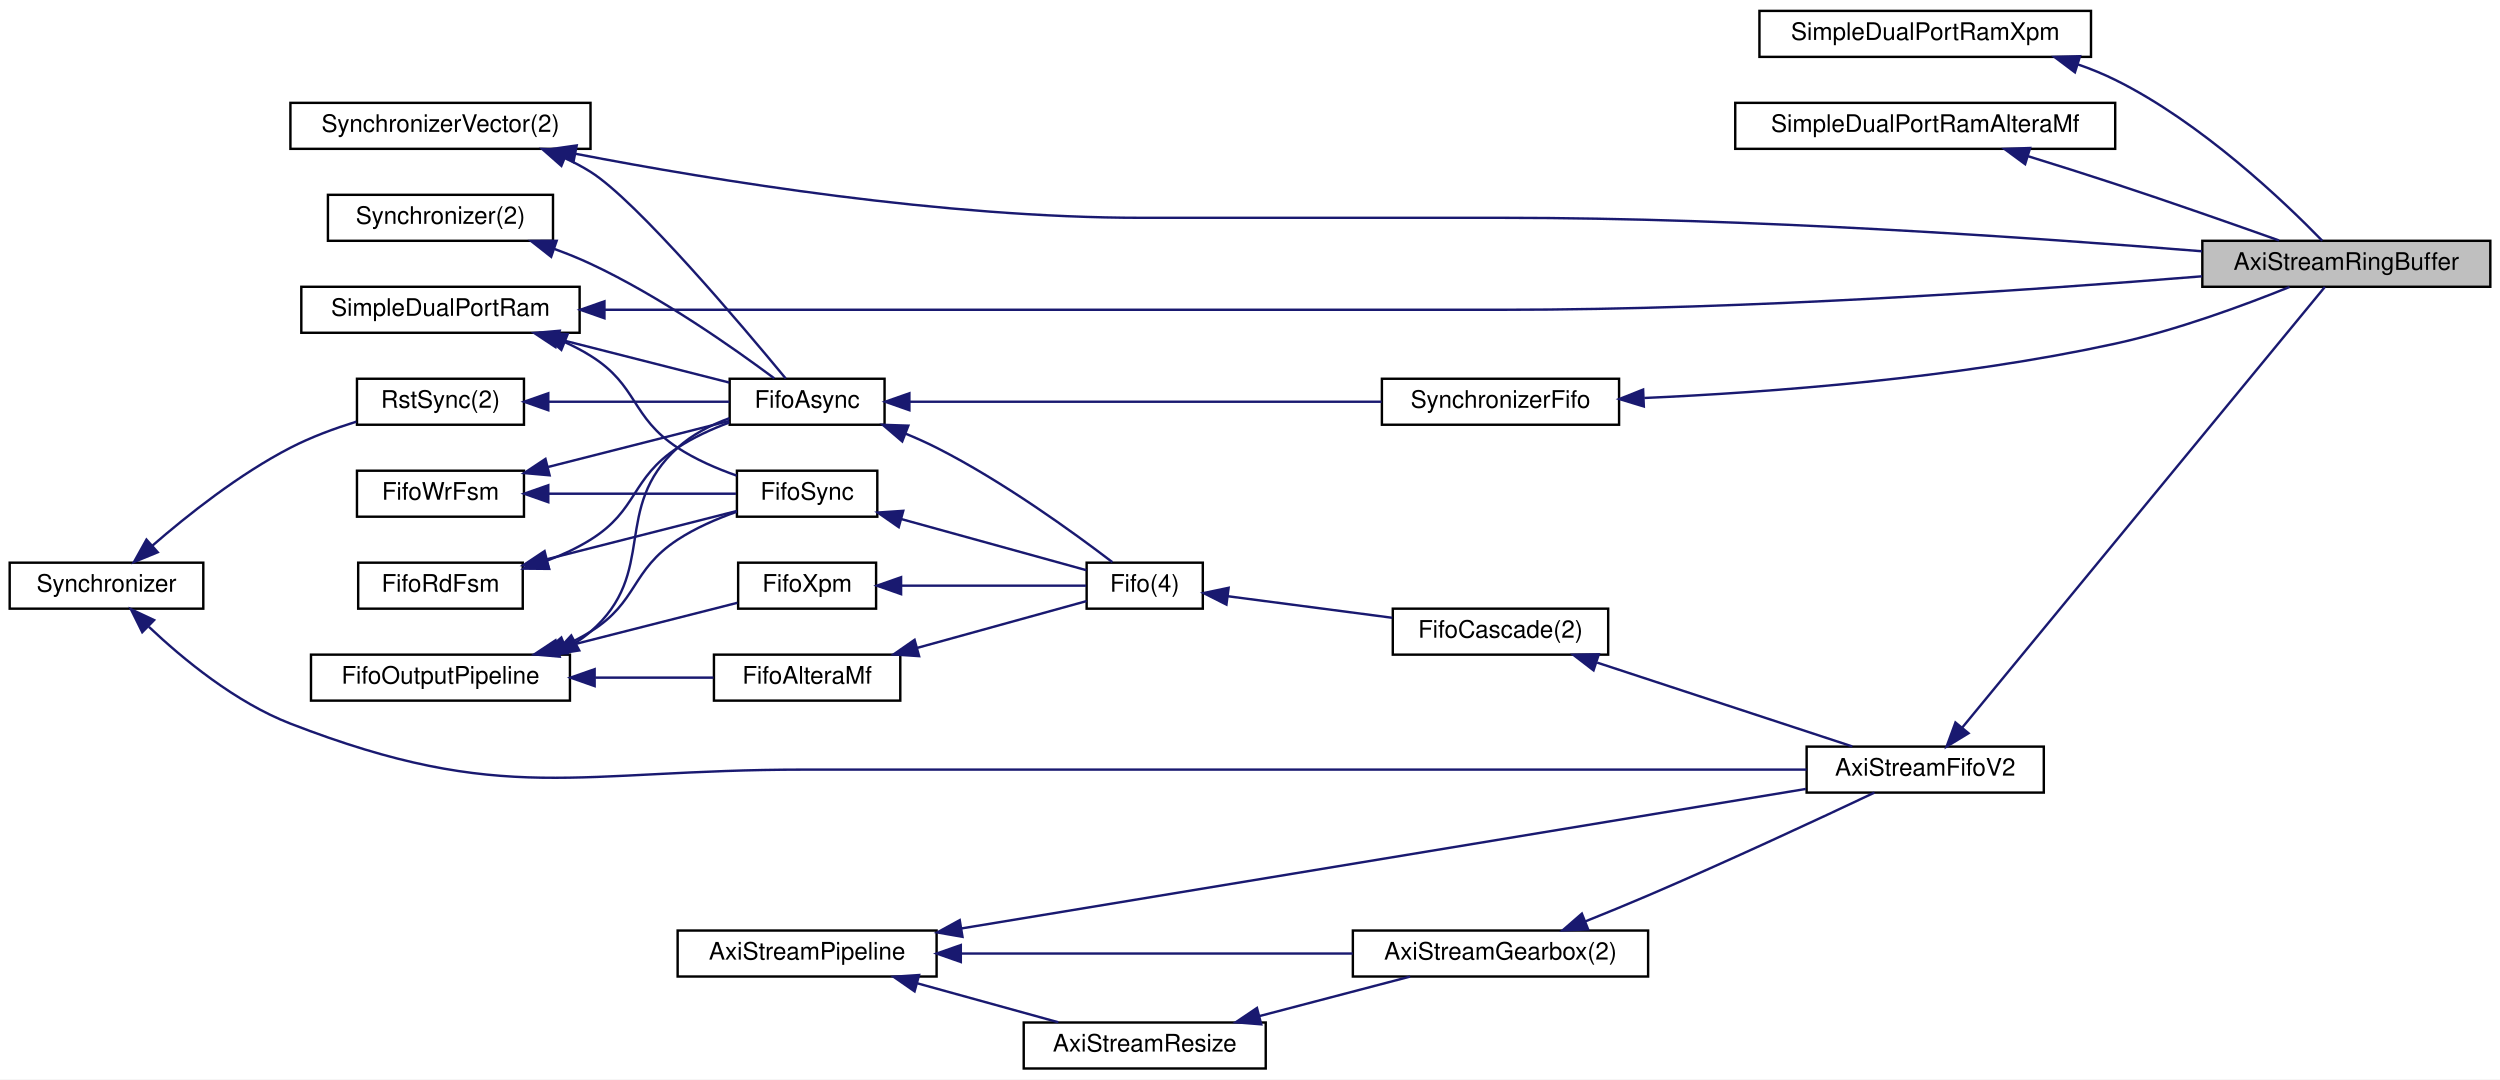
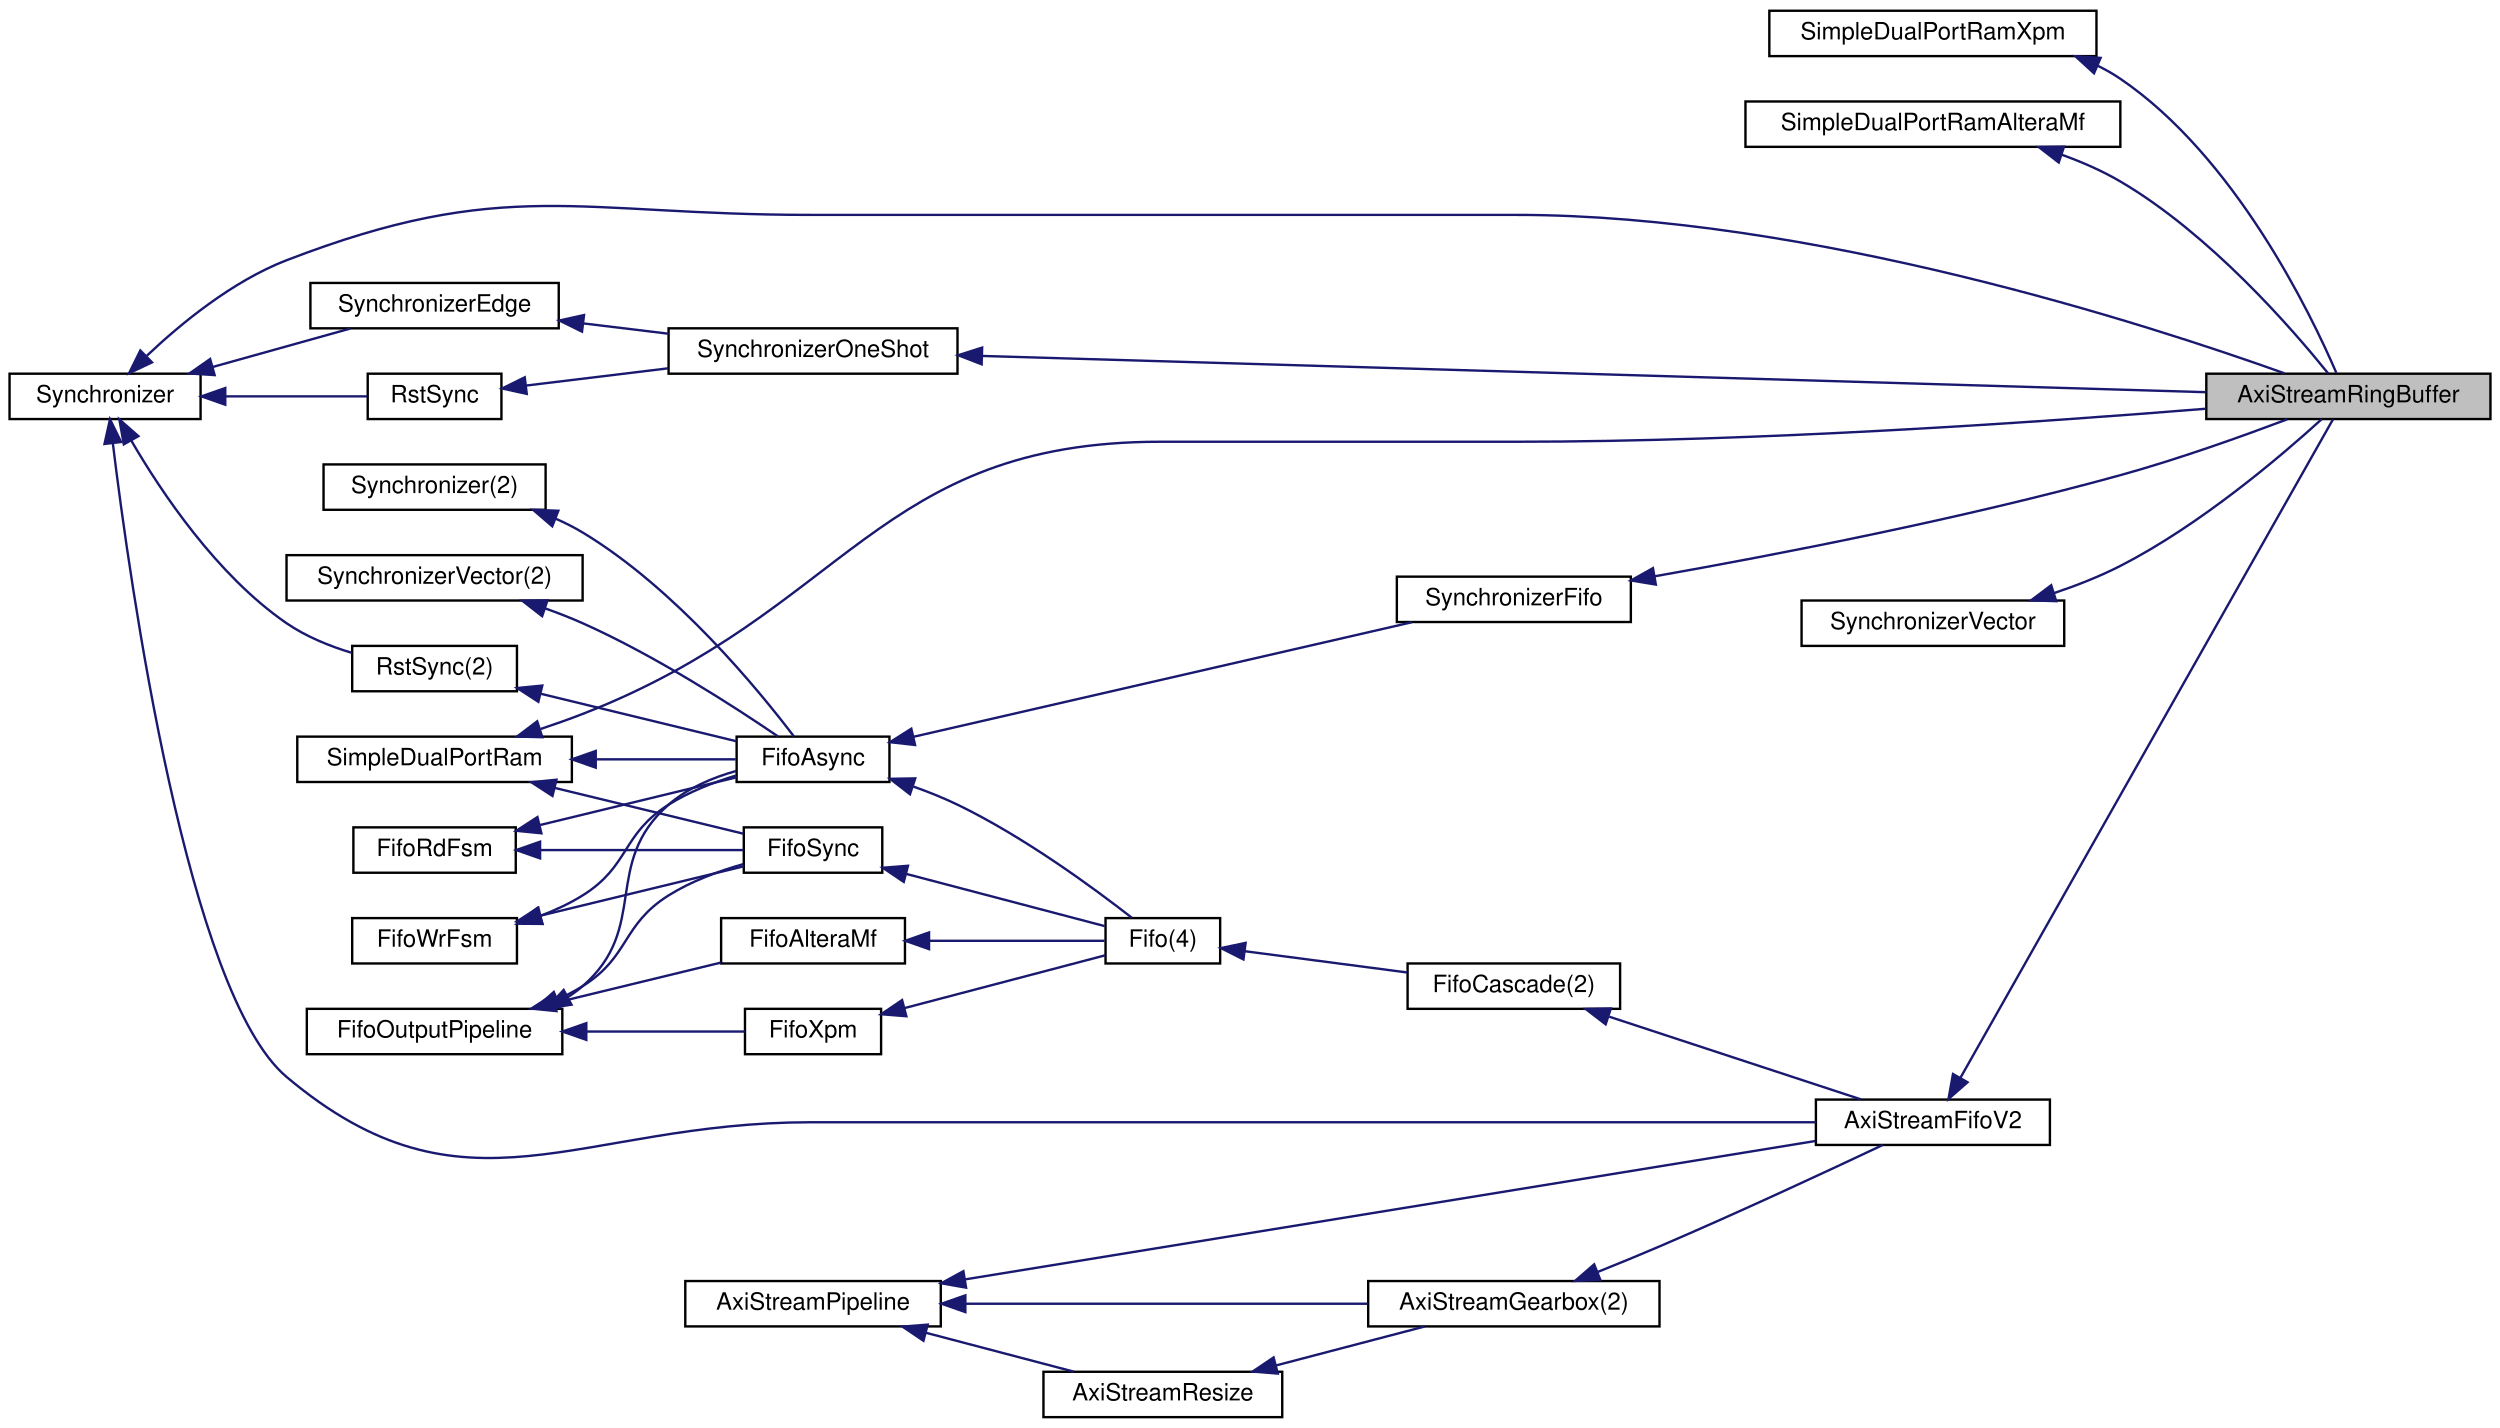
- <svg xmlns="http://www.w3.org/2000/svg" xmlns:xlink="http://www.w3.org/1999/xlink" width="1033pt" height="446pt" viewBox="0.00 0.00 1033.00 446.00">
-   <g id="graph0" class="graph" transform="scale(1 1) rotate(0) translate(4 442)">
-     <polygon fill="white" stroke="transparent" points="-4,4 -4,-442 1029,-442 1029,4 -4,4" />
+ <svg xmlns="http://www.w3.org/2000/svg" xmlns:xlink="http://www.w3.org/1999/xlink" width="1047pt" height="598pt" viewBox="0.00 0.00 1047.00 598.00">
+   <g id="graph0" class="graph" transform="scale(1 1) rotate(0) translate(4 594)">
+     <polygon fill="white" stroke="transparent" points="-4,4 -4,-594 1043,-594 1043,4 -4,4" />
    <g id="node1" class="node">
      <g id="a_node1">
        <a xlink:title=" ">
-           <polygon fill="#bfbfbf" stroke="black" points="906,-323.5 906,-342.5 1025,-342.5 1025,-323.5 906,-323.5" />
-           <text text-anchor="middle" x="965.5" y="-330.5" font-family="Helvetica,sans-Serif" font-size="10.00">AxiStreamRingBuffer</text>
+           <polygon fill="#bfbfbf" stroke="black" points="920,-418.5 920,-437.5 1039,-437.5 1039,-418.5 920,-418.5" />
+           <text text-anchor="middle" x="979.5" y="-425.5" font-family="Helvetica,sans-Serif" font-size="10.00">AxiStreamRingBuffer</text>
        </a>
      </g>
    </g>
    <g id="node2" class="node">
      <g id="a_node2">
        <a xlink:href="classSimpleDualPortRamXpm.html" target="_top" xlink:title=" ">
-           <polygon fill="white" stroke="black" points="723,-418.5 723,-437.5 860,-437.5 860,-418.5 723,-418.5" />
-           <text text-anchor="middle" x="791.5" y="-425.5" font-family="Helvetica,sans-Serif" font-size="10.00">SimpleDualPortRamXpm</text>
+           <polygon fill="white" stroke="black" points="737,-570.5 737,-589.5 874,-589.5 874,-570.5 737,-570.5" />
+           <text text-anchor="middle" x="805.5" y="-577.5" font-family="Helvetica,sans-Serif" font-size="10.00">SimpleDualPortRamXpm</text>
        </a>
      </g>
    </g>
    <g id="edge1" class="edge">
-       <path fill="none" stroke="midnightblue" d="M854.56,-415.4C859.89,-413.54 865.11,-411.42 870,-409 905.49,-391.47 939.82,-358.7 955.55,-342.53" />
-       <polygon fill="midnightblue" stroke="midnightblue" points="853.36,-412.11 844.89,-418.48 855.48,-418.78 853.36,-412.11" />
+       <path fill="none" stroke="midnightblue" d="M874.63,-566.41C877.9,-564.8 881.05,-563.01 884,-561 932.03,-528.37 963.74,-462.71 974.46,-437.85" />
+       <polygon fill="midnightblue" stroke="midnightblue" points="872.98,-563.31 865.16,-570.45 875.73,-569.75 872.98,-563.31" />
    </g>
    <g id="node3" class="node">
      <g id="a_node3">
        <a xlink:href="classSimpleDualPortRamAlteraMf.html" target="_top" xlink:title=" ">
-           <polygon fill="white" stroke="black" points="713,-380.5 713,-399.5 870,-399.5 870,-380.5 713,-380.5" />
-           <text text-anchor="middle" x="791.5" y="-387.5" font-family="Helvetica,sans-Serif" font-size="10.00">SimpleDualPortRamAlteraMf</text>
+           <polygon fill="white" stroke="black" points="727,-532.5 727,-551.5 884,-551.5 884,-532.5 727,-532.5" />
+           <text text-anchor="middle" x="805.5" y="-539.5" font-family="Helvetica,sans-Serif" font-size="10.00">SimpleDualPortRamAlteraMf</text>
        </a>
      </g>
    </g>
    <g id="edge2" class="edge">
-       <path fill="none" stroke="midnightblue" d="M833.81,-377.51C845.54,-373.88 858.29,-369.86 870,-366 892.94,-358.44 918.83,-349.36 937.7,-342.64" />
-       <polygon fill="midnightblue" stroke="midnightblue" points="832.78,-374.16 824.25,-380.45 834.84,-380.85 832.78,-374.16" />
+       <path fill="none" stroke="midnightblue" d="M859.39,-529.23C867.91,-526.16 876.41,-522.45 884,-518 921.71,-495.87 956.27,-455.95 971,-437.65" />
+       <polygon fill="midnightblue" stroke="midnightblue" points="858.2,-525.94 849.82,-532.42 860.41,-532.58 858.2,-525.94" />
    </g>
    <g id="node4" class="node">
      <g id="a_node4">
        <a xlink:href="classSimpleDualPortRam.html" target="_top" xlink:title=" ">
-           <polygon fill="white" stroke="black" points="120.5,-304.5 120.5,-323.5 235.5,-323.5 235.5,-304.5 120.5,-304.5" />
-           <text text-anchor="middle" x="178" y="-311.5" font-family="Helvetica,sans-Serif" font-size="10.00">SimpleDualPortRam</text>
+           <polygon fill="white" stroke="black" points="120.5,-266.5 120.5,-285.5 235.5,-285.5 235.5,-266.5 120.5,-266.5" />
+           <text text-anchor="middle" x="178" y="-273.5" font-family="Helvetica,sans-Serif" font-size="10.00">SimpleDualPortRam</text>
        </a>
      </g>
    </g>
    <g id="edge3" class="edge">
-       <path fill="none" stroke="midnightblue" d="M245.99,-314C304.56,-314 391.91,-314 468,-314 468,-314 468,-314 617,-314 718.66,-314 836.79,-322.21 905.84,-327.83" />
-       <polygon fill="midnightblue" stroke="midnightblue" points="245.76,-310.5 235.76,-314 245.76,-317.5 245.76,-310.5" />
+       <path fill="none" stroke="midnightblue" d="M222.43,-288.71C228.38,-290.69 234.37,-292.81 240,-295 350.8,-338.11 363.11,-409 482,-409 482,-409 482,-409 631,-409 732.66,-409 850.79,-417.21 919.84,-422.83" />
+       <polygon fill="midnightblue" stroke="midnightblue" points="223.12,-285.26 212.53,-285.53 220.98,-291.92 223.12,-285.26" />
+     </g>
+     <g id="node10" class="node">
+       <g id="a_node10">
+         <a xlink:href="classFifoAsync.html" target="_top" xlink:title=" ">
+           <polygon fill="white" stroke="black" points="304.5,-266.5 304.5,-285.5 368.5,-285.5 368.5,-266.5 304.5,-266.5" />
+           <text text-anchor="middle" x="336.5" y="-273.5" font-family="Helvetica,sans-Serif" font-size="10.00">FifoAsync</text>
+         </a>
+       </g>
+     </g>
+     <g id="edge18" class="edge">
+       <path fill="none" stroke="midnightblue" d="M245.67,-276C265.96,-276 287.32,-276 304.11,-276" />
+       <polygon fill="midnightblue" stroke="midnightblue" points="245.5,-272.5 235.5,-276 245.5,-279.5 245.5,-272.5" />
+     </g>
+     <g id="node26" class="node">
+       <g id="a_node26">
+         <a xlink:href="classFifoSync.html" target="_top" xlink:title=" ">
+           <polygon fill="white" stroke="black" points="307.5,-228.5 307.5,-247.5 365.5,-247.5 365.5,-228.5 307.5,-228.5" />
+           <text text-anchor="middle" x="336.5" y="-235.5" font-family="Helvetica,sans-Serif" font-size="10.00">FifoSync</text>
+         </a>
+       </g>
+     </g>
+     <g id="edge36" class="edge">
+       <path fill="none" stroke="midnightblue" d="M228.21,-264.05C254.29,-257.72 285.39,-250.17 307.37,-244.83" />
+       <polygon fill="midnightblue" stroke="midnightblue" points="227.38,-260.65 218.49,-266.41 229.04,-267.45 227.38,-260.65" />
+     </g>
+     <g id="node5" class="node">
+       <g id="a_node5">
+         <a xlink:href="classSynchronizer.html" target="_top" xlink:title=" ">
+           <polygon fill="white" stroke="black" points="0,-418.5 0,-437.5 80,-437.5 80,-418.5 0,-418.5" />
+           <text text-anchor="middle" x="40" y="-425.5" font-family="Helvetica,sans-Serif" font-size="10.00">Synchronizer</text>
+         </a>
+       </g>
+     </g>
+     <g id="edge4" class="edge">
+       <path fill="none" stroke="midnightblue" d="M57.5,-445.01C71.65,-458.41 93.3,-476.24 116,-485 207.36,-520.24 237.58,-504 335.5,-504 335.5,-504 335.5,-504 631,-504 753.89,-504 895.71,-458.08 952.77,-437.63" />
+       <polygon fill="midnightblue" stroke="midnightblue" points="59.67,-442.24 50.08,-437.73 54.77,-447.23 59.67,-442.24" />
    </g>
    <g id="node7" class="node">
      <g id="a_node7">
-         <a xlink:href="classFifoAsync.html" target="_top" xlink:title=" ">
-           <polygon fill="white" stroke="black" points="297.5,-266.5 297.5,-285.5 361.5,-285.5 361.5,-266.5 297.5,-266.5" />
-           <text text-anchor="middle" x="329.5" y="-273.5" font-family="Helvetica,sans-Serif" font-size="10.00">FifoAsync</text>
+         <a xlink:href="classRstSync.html" target="_top" xlink:title=" ">
+           <polygon fill="white" stroke="black" points="150,-418.5 150,-437.5 206,-437.5 206,-418.5 150,-418.5" />
+           <text text-anchor="middle" x="178" y="-425.5" font-family="Helvetica,sans-Serif" font-size="10.00">RstSync</text>
+         </a>
+       </g>
+     </g>
+     <g id="edge7" class="edge">
+       <path fill="none" stroke="midnightblue" d="M90.55,-428C110.56,-428 132.87,-428 149.82,-428" />
+       <polygon fill="midnightblue" stroke="midnightblue" points="90.34,-424.5 80.34,-428 90.34,-431.5 90.34,-424.5" />
+     </g>
+     <g id="node8" class="node">
+       <g id="a_node8">
+         <a xlink:href="classSynchronizerEdge.html" target="_top" xlink:title=" ">
+           <polygon fill="white" stroke="black" points="126,-456.5 126,-475.5 230,-475.5 230,-456.5 126,-456.5" />
+           <text text-anchor="middle" x="178" y="-463.5" font-family="Helvetica,sans-Serif" font-size="10.00">SynchronizerEdge</text>
+         </a>
+       </g>
+     </g>
+     <g id="edge9" class="edge">
+       <path fill="none" stroke="midnightblue" d="M85.09,-440.32C103.77,-445.54 125.22,-451.53 142.69,-456.41" />
+       <polygon fill="midnightblue" stroke="midnightblue" points="85.89,-436.91 75.32,-437.59 84.01,-443.65 85.89,-436.91" />
+     </g>
+     <g id="node11" class="node">
+       <g id="a_node11">
+         <a xlink:href="classRstSync.html" target="_top" xlink:title=" ">
+           <polygon fill="white" stroke="black" points="143.5,-304.5 143.5,-323.5 212.5,-323.5 212.5,-304.5 143.5,-304.5" />
+           <text text-anchor="middle" x="178" y="-311.5" font-family="Helvetica,sans-Serif" font-size="10.00">RstSync(2)</text>
        </a>
      </g>
    </g>
    <g id="edge13" class="edge">
-       <path fill="none" stroke="midnightblue" d="M226.69,-301.88C249.81,-296 276.91,-289.11 297.34,-283.92" />
-       <polygon fill="midnightblue" stroke="midnightblue" points="225.55,-298.56 216.73,-304.41 227.28,-305.34 225.55,-298.56" />
-     </g>
-     <g id="node22" class="node">
-       <g id="a_node22">
-         <a xlink:href="classFifoSync.html" target="_top" xlink:title=" ">
-           <polygon fill="white" stroke="black" points="300.5,-228.5 300.5,-247.5 358.5,-247.5 358.5,-228.5 300.5,-228.5" />
-           <text text-anchor="middle" x="329.5" y="-235.5" font-family="Helvetica,sans-Serif" font-size="10.00">FifoSync</text>
-         </a>
-       </g>
-     </g>
-     <g id="edge30" class="edge">
-       <path fill="none" stroke="midnightblue" d="M229.35,-300.64C233.06,-298.96 236.65,-297.08 240,-295 259.75,-282.7 256.54,-269.75 276,-257 283.38,-252.17 292.15,-248.37 300.38,-245.48" />
-       <polygon fill="midnightblue" stroke="midnightblue" points="227.94,-297.43 219.98,-304.42 230.56,-303.92 227.94,-297.43" />
-     </g>
-     <g id="node5" class="node">
-       <g id="a_node5">
-         <a xlink:href="classSynchronizerVector.html" target="_top" xlink:title=" ">
-           <polygon fill="white" stroke="black" points="116,-380.5 116,-399.5 240,-399.5 240,-380.5 116,-380.5" />
-           <text text-anchor="middle" x="178" y="-387.5" font-family="Helvetica,sans-Serif" font-size="10.00">SynchronizerVector(2)</text>
-         </a>
-       </g>
-     </g>
-     <g id="edge4" class="edge">
-       <path fill="none" stroke="midnightblue" d="M233.84,-378.45C291.77,-367.27 385.89,-352 468,-352 468,-352 468,-352 617,-352 718.66,-352 836.79,-343.79 905.84,-338.17" />
-       <polygon fill="midnightblue" stroke="midnightblue" points="232.95,-375.05 223.81,-380.41 234.3,-381.92 232.95,-375.05" />
-     </g>
-     <g id="edge9" class="edge">
-       <path fill="none" stroke="midnightblue" d="M229.37,-376.67C233.08,-374.98 236.66,-373.1 240,-371 259.18,-358.94 302.8,-307.25 320.66,-285.6" />
-       <polygon fill="midnightblue" stroke="midnightblue" points="227.96,-373.46 220.01,-380.46 230.59,-379.95 227.96,-373.46" />
+       <path fill="none" stroke="midnightblue" d="M50.94,-409.55C63.4,-388.12 86.72,-353.13 116,-333 124.14,-327.41 133.99,-323.41 143.38,-320.57" />
+       <polygon fill="midnightblue" stroke="midnightblue" points="47.84,-407.91 45.99,-418.34 53.95,-411.34 47.84,-407.91" />
+     </g>
+     <g id="node18" class="node">
+       <g id="a_node18">
+         <a xlink:href="classAxiStreamFifoV2.html" target="_top" xlink:title=" ">
+           <polygon fill="white" stroke="black" points="756.5,-114.5 756.5,-133.5 854.5,-133.5 854.5,-114.5 756.5,-114.5" />
+           <text text-anchor="middle" x="805.5" y="-121.5" font-family="Helvetica,sans-Serif" font-size="10.00">AxiStreamFifoV2</text>
+         </a>
+       </g>
+     </g>
+     <g id="edge38" class="edge">
+       <path fill="none" stroke="midnightblue" d="M43.27,-408.24C50.44,-349.49 74.63,-177.84 116,-143 190.9,-79.92 237.58,-124 335.5,-124 335.5,-124 335.5,-124 484,-124 580.68,-124 693.76,-124 756.45,-124" />
+       <polygon fill="midnightblue" stroke="midnightblue" points="39.76,-408.07 42.06,-418.41 46.72,-408.89 39.76,-408.07" />
    </g>
    <g id="node6" class="node">
      <g id="a_node6">
-         <a xlink:href="classSynchronizerFifo.html" target="_top" xlink:title=" ">
-           <polygon fill="white" stroke="black" points="567,-266.5 567,-285.5 665,-285.5 665,-266.5 567,-266.5" />
-           <text text-anchor="middle" x="616" y="-273.5" font-family="Helvetica,sans-Serif" font-size="10.00">SynchronizerFifo</text>
+         <a xlink:href="classSynchronizerOneShot.html" target="_top" xlink:title=" ">
+           <polygon fill="white" stroke="black" points="276,-437.5 276,-456.5 397,-456.5 397,-437.5 276,-437.5" />
+           <text text-anchor="middle" x="336.5" y="-444.5" font-family="Helvetica,sans-Serif" font-size="10.00">SynchronizerOneShot</text>
        </a>
      </g>
    </g>
    <g id="edge5" class="edge">
-       <path fill="none" stroke="midnightblue" d="M675.4,-277.55C727.08,-279.86 804.27,-285.63 870,-300 895.3,-305.53 923.16,-315.8 942.03,-323.42" />
-       <polygon fill="midnightblue" stroke="midnightblue" points="675.23,-274.04 665.09,-277.12 674.94,-281.03 675.23,-274.04" />
+       <path fill="none" stroke="midnightblue" d="M407.23,-444.93C534.24,-441.17 801.1,-433.26 919.62,-429.75" />
+       <polygon fill="midnightblue" stroke="midnightblue" points="407.12,-441.43 397.23,-445.23 407.33,-448.43 407.12,-441.43" />
    </g>
    <g id="edge6" class="edge">
-       <path fill="none" stroke="midnightblue" d="M371.92,-276C423.69,-276 512.15,-276 566.88,-276" />
-       <polygon fill="midnightblue" stroke="midnightblue" points="371.76,-272.5 361.76,-276 371.76,-279.5 371.76,-272.5" />
-     </g>
-     <g id="node19" class="node">
-       <g id="a_node19">
-         <a xlink:href="classFifo.html" target="_top" xlink:title=" ">
-           <polygon fill="white" stroke="black" points="445,-190.5 445,-209.5 493,-209.5 493,-190.5 445,-190.5" />
-           <text text-anchor="middle" x="469" y="-197.5" font-family="Helvetica,sans-Serif" font-size="10.00">Fifo(4)</text>
-         </a>
-       </g>
-     </g>
-     <g id="edge26" class="edge">
-       <path fill="none" stroke="midnightblue" d="M370.26,-262.78C374.63,-260.99 378.95,-259.05 383,-257 410.42,-243.11 439.6,-221.96 455.64,-209.71" />
-       <polygon fill="midnightblue" stroke="midnightblue" points="368.8,-259.6 360.74,-266.48 371.33,-266.12 368.8,-259.6" />
-     </g>
-     <g id="node8" class="node">
-       <g id="a_node8">
-         <a xlink:href="classRstSync.html" target="_top" xlink:title=" ">
-           <polygon fill="white" stroke="black" points="143.5,-266.5 143.5,-285.5 212.5,-285.5 212.5,-266.5 143.5,-266.5" />
-           <text text-anchor="middle" x="178" y="-273.5" font-family="Helvetica,sans-Serif" font-size="10.00">RstSync(2)</text>
-         </a>
-       </g>
-     </g>
-     <g id="edge7" class="edge">
-       <path fill="none" stroke="midnightblue" d="M222.79,-276C246.71,-276 275.77,-276 297.36,-276" />
-       <polygon fill="midnightblue" stroke="midnightblue" points="222.55,-272.5 212.55,-276 222.55,-279.5 222.55,-272.5" />
+       <path fill="none" stroke="midnightblue" d="M216.24,-432.52C234.04,-434.68 255.79,-437.32 275.81,-439.75" />
+       <polygon fill="midnightblue" stroke="midnightblue" points="216.61,-429.04 206.26,-431.31 215.77,-435.99 216.61,-429.04" />
+     </g>
+     <g id="edge8" class="edge">
+       <path fill="none" stroke="midnightblue" d="M240.37,-458.55C252.09,-457.13 264.33,-455.64 275.99,-454.23" />
+       <polygon fill="midnightblue" stroke="midnightblue" points="239.75,-455.1 230.24,-459.78 240.59,-462.05 239.75,-455.1" />
    </g>
    <g id="node9" class="node">
      <g id="a_node9">
+         <a xlink:href="classSynchronizerFifo.html" target="_top" xlink:title=" ">
+           <polygon fill="white" stroke="black" points="581,-333.5 581,-352.5 679,-352.5 679,-333.5 581,-333.5" />
+           <text text-anchor="middle" x="630" y="-340.5" font-family="Helvetica,sans-Serif" font-size="10.00">SynchronizerFifo</text>
+         </a>
+       </g>
+     </g>
+     <g id="edge10" class="edge">
+       <path fill="none" stroke="midnightblue" d="M688.98,-352.65C740.6,-361.77 817.95,-376.77 884,-395 908.12,-401.66 935.01,-411.27 953.91,-418.4" />
+       <polygon fill="midnightblue" stroke="midnightblue" points="689.47,-349.18 679.01,-350.9 688.26,-356.07 689.47,-349.18" />
+     </g>
+     <g id="edge11" class="edge">
+       <path fill="none" stroke="midnightblue" d="M378.5,-285.42C433.77,-298.13 531.65,-320.62 587.28,-333.41" />
+       <polygon fill="midnightblue" stroke="midnightblue" points="379.23,-282 368.7,-283.17 377.66,-288.82 379.23,-282" />
+     </g>
+     <g id="node23" class="node">
+       <g id="a_node23">
+         <a xlink:href="classFifo.html" target="_top" xlink:title=" ">
+           <polygon fill="white" stroke="black" points="459,-190.5 459,-209.5 507,-209.5 507,-190.5 459,-190.5" />
+           <text text-anchor="middle" x="483" y="-197.5" font-family="Helvetica,sans-Serif" font-size="10.00">Fifo(4)</text>
+         </a>
+       </g>
+     </g>
+     <g id="edge32" class="edge">
+       <path fill="none" stroke="midnightblue" d="M378.51,-264.59C384.82,-262.35 391.17,-259.82 397,-257 424.84,-243.56 454.1,-222.05 469.99,-209.66" />
+       <polygon fill="midnightblue" stroke="midnightblue" points="377.1,-261.37 368.72,-267.84 379.31,-268.01 377.1,-261.37" />
+     </g>
+     <g id="edge12" class="edge">
+       <path fill="none" stroke="midnightblue" d="M222.55,-303.43C248.55,-297.11 280.95,-289.24 304.38,-283.56" />
+       <polygon fill="midnightblue" stroke="midnightblue" points="221.46,-300.09 212.57,-305.85 223.12,-306.89 221.46,-300.09" />
+     </g>
+     <g id="node12" class="node">
+       <g id="a_node12">
+         <a xlink:href="classSynchronizerVector.html" target="_top" xlink:title=" ">
+           <polygon fill="white" stroke="black" points="116,-342.5 116,-361.5 240,-361.5 240,-342.5 116,-342.5" />
+           <text text-anchor="middle" x="178" y="-349.5" font-family="Helvetica,sans-Serif" font-size="10.00">SynchronizerVector(2)</text>
+         </a>
+       </g>
+     </g>
+     <g id="edge14" class="edge">
+       <path fill="none" stroke="midnightblue" d="M224.29,-339.21C229.66,-337.31 235,-335.23 240,-333 270.68,-319.3 303.77,-297.89 321.82,-285.58" />
+       <polygon fill="midnightblue" stroke="midnightblue" points="223.05,-335.94 214.68,-342.44 225.28,-342.57 223.05,-335.94" />
+     </g>
+     <g id="node13" class="node">
+       <g id="a_node13">
        <a xlink:href="classSynchronizer.html" target="_top" xlink:title=" ">
-           <polygon fill="white" stroke="black" points="0,-190.5 0,-209.5 80,-209.5 80,-190.5 0,-190.5" />
-           <text text-anchor="middle" x="40" y="-197.5" font-family="Helvetica,sans-Serif" font-size="10.00">Synchronizer</text>
-         </a>
-       </g>
-     </g>
-     <g id="edge8" class="edge">
-       <path fill="none" stroke="midnightblue" d="M59.05,-216.61C73.53,-229.19 94.86,-246.1 116,-257 124.48,-261.37 134.15,-264.95 143.24,-267.77" />
-       <polygon fill="midnightblue" stroke="midnightblue" points="61.17,-213.81 51.37,-209.79 56.52,-219.04 61.17,-213.81" />
+           <polygon fill="white" stroke="black" points="131.5,-380.5 131.5,-399.5 224.5,-399.5 224.5,-380.5 131.5,-380.5" />
+           <text text-anchor="middle" x="178" y="-387.5" font-family="Helvetica,sans-Serif" font-size="10.00">Synchronizer(2)</text>
+         </a>
+       </g>
+     </g>
+     <g id="edge15" class="edge">
+       <path fill="none" stroke="midnightblue" d="M228.61,-376.82C232.57,-375.09 236.42,-373.16 240,-371 279.06,-347.46 314.02,-304.66 328.47,-285.6" />
+       <polygon fill="midnightblue" stroke="midnightblue" points="227.28,-373.59 219.24,-380.5 229.83,-380.1 227.28,-373.59" />
    </g>
    <g id="node14" class="node">
      <g id="a_node14">
-         <a xlink:href="classAxiStreamFifoV2.html" target="_top" xlink:title=" ">
-           <polygon fill="white" stroke="black" points="742.5,-114.5 742.5,-133.5 840.5,-133.5 840.5,-114.5 742.5,-114.5" />
-           <text text-anchor="middle" x="791.5" y="-121.5" font-family="Helvetica,sans-Serif" font-size="10.00">AxiStreamFifoV2</text>
-         </a>
-       </g>
-     </g>
-     <g id="edge32" class="edge">
-       <path fill="none" stroke="midnightblue" d="M57.5,-183.01C71.66,-169.62 93.31,-151.79 116,-143 204.42,-108.75 233.68,-124 328.5,-124 328.5,-124 328.5,-124 470,-124 566.68,-124 679.76,-124 742.45,-124" />
-       <polygon fill="midnightblue" stroke="midnightblue" points="54.78,-180.78 50.08,-190.28 59.68,-185.78 54.78,-180.78" />
-     </g>
-     <g id="node10" class="node">
-       <g id="a_node10">
-         <a xlink:href="classSynchronizer.html" target="_top" xlink:title=" ">
-           <polygon fill="white" stroke="black" points="131.5,-342.5 131.5,-361.5 224.5,-361.5 224.5,-342.5 131.5,-342.5" />
-           <text text-anchor="middle" x="178" y="-349.5" font-family="Helvetica,sans-Serif" font-size="10.00">Synchronizer(2)</text>
-         </a>
-       </g>
-     </g>
-     <g id="edge10" class="edge">
-       <path fill="none" stroke="midnightblue" d="M225.17,-339.09C230.25,-337.24 235.28,-335.2 240,-333 268.81,-319.54 299.34,-298.04 315.94,-285.65" />
-       <polygon fill="midnightblue" stroke="midnightblue" points="223.74,-335.88 215.41,-342.43 226.01,-342.5 223.74,-335.88" />
-     </g>
-     <g id="node11" class="node">
-       <g id="a_node11">
        <a xlink:href="classFifoWrFsm.html" target="_top" xlink:title=" ">
-           <polygon fill="white" stroke="black" points="143.5,-228.5 143.5,-247.5 212.5,-247.5 212.5,-228.5 143.5,-228.5" />
-           <text text-anchor="middle" x="178" y="-235.5" font-family="Helvetica,sans-Serif" font-size="10.00">FifoWrFsm</text>
-         </a>
-       </g>
-     </g>
-     <g id="edge11" class="edge">
-       <path fill="none" stroke="midnightblue" d="M222.47,-249.05C246.45,-255.14 275.67,-262.57 297.36,-268.08" />
-       <polygon fill="midnightblue" stroke="midnightblue" points="223.1,-245.6 212.55,-246.53 221.38,-252.38 223.1,-245.6" />
-     </g>
-     <g id="edge28" class="edge">
-       <path fill="none" stroke="midnightblue" d="M222.85,-238C247.78,-238 278.28,-238 300.09,-238" />
-       <polygon fill="midnightblue" stroke="midnightblue" points="222.55,-234.5 212.55,-238 222.55,-241.5 222.55,-234.5" />
-     </g>
-     <g id="node12" class="node">
-       <g id="a_node12">
+           <polygon fill="white" stroke="black" points="143.5,-190.5 143.5,-209.5 212.5,-209.5 212.5,-190.5 143.5,-190.5" />
+           <text text-anchor="middle" x="178" y="-197.5" font-family="Helvetica,sans-Serif" font-size="10.00">FifoWrFsm</text>
+         </a>
+       </g>
+     </g>
+     <g id="edge16" class="edge">
+       <path fill="none" stroke="midnightblue" d="M222.31,-210.44C228.48,-212.79 234.56,-215.61 240,-219 259.75,-231.3 256.3,-244.63 276,-257 284.54,-262.36 294.73,-266.34 304.24,-269.22" />
+       <polygon fill="midnightblue" stroke="midnightblue" points="223.22,-207.06 212.63,-207.14 220.96,-213.68 223.22,-207.06" />
+     </g>
+     <g id="edge34" class="edge">
+       <path fill="none" stroke="midnightblue" d="M222.6,-210.59C249.76,-217.18 283.89,-225.47 307.47,-231.19" />
+       <polygon fill="midnightblue" stroke="midnightblue" points="223.12,-207.11 212.57,-208.15 221.46,-213.91 223.12,-207.11" />
+     </g>
+     <g id="node15" class="node">
+       <g id="a_node15">
        <a xlink:href="classFifoRdFsm.html" target="_top" xlink:title=" ">
-           <polygon fill="white" stroke="black" points="144,-190.5 144,-209.5 212,-209.5 212,-190.5 144,-190.5" />
-           <text text-anchor="middle" x="178" y="-197.5" font-family="Helvetica,sans-Serif" font-size="10.00">FifoRdFsm</text>
-         </a>
-       </g>
-     </g>
-     <g id="edge12" class="edge">
-       <path fill="none" stroke="midnightblue" d="M222.1,-210.36C228.34,-212.72 234.5,-215.57 240,-219 259.75,-231.3 256.54,-244.25 276,-257 282.49,-261.25 290.05,-264.7 297.37,-267.43" />
-       <polygon fill="midnightblue" stroke="midnightblue" points="222.91,-206.94 212.31,-207.04 220.66,-213.57 222.91,-206.94" />
-     </g>
-     <g id="edge29" class="edge">
-       <path fill="none" stroke="midnightblue" d="M221.88,-210.9C247.12,-217.31 278.32,-225.25 300.44,-230.87" />
-       <polygon fill="midnightblue" stroke="midnightblue" points="222.73,-207.5 212.18,-208.43 221.01,-214.29 222.73,-207.5" />
-     </g>
-     <g id="node13" class="node">
-       <g id="a_node13">
+           <polygon fill="white" stroke="black" points="144,-228.5 144,-247.5 212,-247.5 212,-228.5 144,-228.5" />
+           <text text-anchor="middle" x="178" y="-235.5" font-family="Helvetica,sans-Serif" font-size="10.00">FifoRdFsm</text>
+         </a>
+       </g>
+     </g>
+     <g id="edge17" class="edge">
+       <path fill="none" stroke="midnightblue" d="M222.2,-248.49C248.3,-254.83 280.95,-262.75 304.49,-268.47" />
+       <polygon fill="midnightblue" stroke="midnightblue" points="222.73,-245.02 212.19,-246.06 221.08,-251.82 222.73,-245.02" />
+     </g>
+     <g id="edge35" class="edge">
+       <path fill="none" stroke="midnightblue" d="M222.22,-238C249.38,-238 283.64,-238 307.33,-238" />
+       <polygon fill="midnightblue" stroke="midnightblue" points="222.19,-234.5 212.19,-238 222.19,-241.5 222.19,-234.5" />
+     </g>
+     <g id="node16" class="node">
+       <g id="a_node16">
        <a xlink:href="classFifoOutputPipeline.html" target="_top" xlink:title=" ">
          <polygon fill="white" stroke="black" points="124.5,-152.5 124.5,-171.5 231.5,-171.5 231.5,-152.5 124.5,-152.5" />
          <text text-anchor="middle" x="178" y="-159.5" font-family="Helvetica,sans-Serif" font-size="10.00">FifoOutputPipeline</text>
        </a>
      </g>
    </g>
-     <g id="edge14" class="edge">
-       <path fill="none" stroke="midnightblue" d="M233.77,-176.38C235.97,-177.78 238.06,-179.31 240,-181 268.22,-205.51 248.34,-231.86 276,-257 282.02,-262.48 289.75,-266.41 297.41,-269.21" />
+     <g id="edge19" class="edge">
+       <path fill="none" stroke="midnightblue" d="M233.77,-176.38C235.97,-177.78 238.06,-179.31 240,-181 268.22,-205.51 247.87,-232.39 276,-257 283.92,-263.93 294.38,-268.33 304.32,-271.13" />
      <polygon fill="midnightblue" stroke="midnightblue" points="235.34,-173.24 224.87,-171.62 232.04,-179.42 235.34,-173.24" />
+     </g>
+     <g id="node24" class="node">
+       <g id="a_node24">
+         <a xlink:href="classFifoXpm.html" target="_top" xlink:title=" ">
+           <polygon fill="white" stroke="black" points="308,-152.5 308,-171.5 365,-171.5 365,-152.5 308,-152.5" />
+           <text text-anchor="middle" x="336.5" y="-159.5" font-family="Helvetica,sans-Serif" font-size="10.00">FifoXpm</text>
+         </a>
+       </g>
+     </g>
+     <g id="edge29" class="edge">
+       <path fill="none" stroke="midnightblue" d="M241.62,-162C264.63,-162 289.53,-162 307.9,-162" />
+       <polygon fill="midnightblue" stroke="midnightblue" points="241.55,-158.5 231.55,-162 241.55,-165.5 241.55,-158.5" />
+     </g>
+     <g id="node25" class="node">
+       <g id="a_node25">
+         <a xlink:href="classFifoAlteraMf.html" target="_top" xlink:title=" ">
+           <polygon fill="white" stroke="black" points="298,-190.5 298,-209.5 375,-209.5 375,-190.5 298,-190.5" />
+           <text text-anchor="middle" x="336.5" y="-197.5" font-family="Helvetica,sans-Serif" font-size="10.00">FifoAlteraMf</text>
+         </a>
+       </g>
+     </g>
+     <g id="edge31" class="edge">
+       <path fill="none" stroke="midnightblue" d="M228.22,-173.95C250.74,-179.42 277,-185.8 297.91,-190.87" />
+       <polygon fill="midnightblue" stroke="midnightblue" points="229.04,-170.55 218.49,-171.59 227.38,-177.35 229.04,-170.55" />
+     </g>
+     <g id="edge37" class="edge">
+       <path fill="none" stroke="midnightblue" d="M229.35,-175.36C233.06,-177.04 236.65,-178.92 240,-181 259.75,-193.3 256.3,-206.63 276,-219 285.46,-224.94 296.94,-229.18 307.28,-232.12" />
+       <polygon fill="midnightblue" stroke="midnightblue" points="230.56,-172.08 219.98,-171.58 227.94,-178.57 230.56,-172.08" />
+     </g>
+     <g id="node17" class="node">
+       <g id="a_node17">
+         <a xlink:href="classSynchronizerVector.html" target="_top" xlink:title=" ">
+           <polygon fill="white" stroke="black" points="750.5,-323.5 750.5,-342.5 860.5,-342.5 860.5,-323.5 750.5,-323.5" />
+           <text text-anchor="middle" x="805.5" y="-330.5" font-family="Helvetica,sans-Serif" font-size="10.00">SynchronizerVector</text>
+         </a>
+       </g>
+     </g>
+     <g id="edge20" class="edge">
+       <path fill="none" stroke="midnightblue" d="M856.28,-345.63C865.72,-348.79 875.34,-352.58 884,-357 917.62,-374.18 951.73,-403.34 968.26,-418.39" />
+       <polygon fill="midnightblue" stroke="midnightblue" points="857.15,-342.23 846.56,-342.55 855.04,-348.91 857.15,-342.23" />
+     </g>
+     <g id="edge21" class="edge">
+       <path fill="none" stroke="midnightblue" d="M817,-142.57C849.68,-200.31 948.78,-375.47 973.08,-418.42" />
+       <polygon fill="midnightblue" stroke="midnightblue" points="820,-140.75 812.03,-133.77 813.91,-144.2 820,-140.75" />
+     </g>
+     <g id="node19" class="node">
+       <g id="a_node19">
+         <a xlink:href="classAxiStreamGearbox.html" target="_top" xlink:title=" ">
+           <polygon fill="white" stroke="black" points="569,-38.5 569,-57.5 691,-57.5 691,-38.5 569,-38.5" />
+           <text text-anchor="middle" x="630" y="-45.5" font-family="Helvetica,sans-Serif" font-size="10.00">AxiStreamGearbox(2)</text>
+         </a>
+       </g>
+     </g>
+     <g id="edge22" class="edge">
+       <path fill="none" stroke="midnightblue" d="M664.95,-61.24C673.49,-64.67 682.61,-68.4 691,-72 724.07,-86.18 761.97,-103.83 784.54,-114.5" />
+       <polygon fill="midnightblue" stroke="midnightblue" points="666.22,-57.98 655.63,-57.54 663.63,-64.49 666.22,-57.98" />
    </g>
    <g id="node20" class="node">
      <g id="a_node20">
-         <a xlink:href="classFifoXpm.html" target="_top" xlink:title=" ">
-           <polygon fill="white" stroke="black" points="301,-190.5 301,-209.5 358,-209.5 358,-190.5 301,-190.5" />
-           <text text-anchor="middle" x="329.5" y="-197.5" font-family="Helvetica,sans-Serif" font-size="10.00">FifoXpm</text>
+         <a xlink:href="classAxiStreamResize.html" target="_top" xlink:title=" ">
+           <polygon fill="white" stroke="black" points="433,-0.5 433,-19.5 533,-19.5 533,-0.5 433,-0.5" />
+           <text text-anchor="middle" x="483" y="-7.5" font-family="Helvetica,sans-Serif" font-size="10.00">AxiStreamResize</text>
        </a>
      </g>
    </g>
    <g id="edge23" class="edge">
-       <path fill="none" stroke="midnightblue" d="M226.54,-174.08C250.98,-180.29 279.91,-187.65 300.7,-192.93" />
-       <polygon fill="midnightblue" stroke="midnightblue" points="227.28,-170.66 216.73,-171.59 225.55,-177.44 227.28,-170.66" />
+       <path fill="none" stroke="midnightblue" d="M530.49,-22.18C550.62,-27.46 573.84,-33.54 592.67,-38.48" />
+       <polygon fill="midnightblue" stroke="midnightblue" points="531.15,-18.74 520.59,-19.59 529.38,-25.51 531.15,-18.74" />
    </g>
    <g id="node21" class="node">
      <g id="a_node21">
-         <a xlink:href="classFifoAlteraMf.html" target="_top" xlink:title=" ">
-           <polygon fill="white" stroke="black" points="291,-152.5 291,-171.5 368,-171.5 368,-152.5 291,-152.5" />
-           <text text-anchor="middle" x="329.5" y="-159.5" font-family="Helvetica,sans-Serif" font-size="10.00">FifoAlteraMf</text>
-         </a>
-       </g>
+         <a xlink:href="classAxiStreamPipeline.html" target="_top" xlink:title=" ">
+           <polygon fill="white" stroke="black" points="283,-38.5 283,-57.5 390,-57.5 390,-38.5 283,-38.5" />
+           <text text-anchor="middle" x="336.5" y="-45.5" font-family="Helvetica,sans-Serif" font-size="10.00">AxiStreamPipeline</text>
+         </a>
+       </g>
+     </g>
+     <g id="edge39" class="edge">
+       <path fill="none" stroke="midnightblue" d="M400.14,-58.19C494.52,-73.55 671.15,-102.3 756.25,-116.15" />
+       <polygon fill="midnightblue" stroke="midnightblue" points="400.6,-54.72 390.16,-56.57 399.47,-61.63 400.6,-54.72" />
    </g>
    <g id="edge25" class="edge">
-       <path fill="none" stroke="midnightblue" d="M241.93,-162C258.56,-162 275.99,-162 290.82,-162" />
-       <polygon fill="midnightblue" stroke="midnightblue" points="241.71,-158.5 231.71,-162 241.71,-165.5 241.71,-158.5" />
-     </g>
-     <g id="edge31" class="edge">
-       <path fill="none" stroke="midnightblue" d="M229.35,-175.36C233.06,-177.04 236.65,-178.92 240,-181 259.75,-193.3 256.54,-206.25 276,-219 283.38,-223.83 292.15,-227.63 300.38,-230.52" />
-       <polygon fill="midnightblue" stroke="midnightblue" points="230.56,-172.08 219.98,-171.58 227.94,-178.57 230.56,-172.08" />
-     </g>
-     <g id="edge15" class="edge">
-       <path fill="none" stroke="midnightblue" d="M806.72,-141.27C841.45,-183.48 929.74,-290.76 956.62,-323.42" />
-       <polygon fill="midnightblue" stroke="midnightblue" points="809.39,-139.02 800.34,-133.52 803.99,-143.47 809.39,-139.02" />
-     </g>
-     <g id="node15" class="node">
-       <g id="a_node15">
-         <a xlink:href="classAxiStreamGearbox.html" target="_top" xlink:title=" ">
-           <polygon fill="white" stroke="black" points="555,-38.5 555,-57.5 677,-57.5 677,-38.5 555,-38.5" />
-           <text text-anchor="middle" x="616" y="-45.5" font-family="Helvetica,sans-Serif" font-size="10.00">AxiStreamGearbox(2)</text>
-         </a>
-       </g>
-     </g>
-     <g id="edge16" class="edge">
-       <path fill="none" stroke="midnightblue" d="M650.95,-61.24C659.49,-64.67 668.61,-68.4 677,-72 710.07,-86.18 747.97,-103.83 770.54,-114.5" />
-       <polygon fill="midnightblue" stroke="midnightblue" points="652.22,-57.98 641.63,-57.54 649.63,-64.49 652.22,-57.98" />
-     </g>
-     <g id="node16" class="node">
-       <g id="a_node16">
-         <a xlink:href="classAxiStreamResize.html" target="_top" xlink:title=" ">
-           <polygon fill="white" stroke="black" points="419,-0.5 419,-19.5 519,-19.5 519,-0.5 419,-0.5" />
-           <text text-anchor="middle" x="469" y="-7.5" font-family="Helvetica,sans-Serif" font-size="10.00">AxiStreamResize</text>
-         </a>
-       </g>
-     </g>
-     <g id="edge17" class="edge">
-       <path fill="none" stroke="midnightblue" d="M516.49,-22.18C536.62,-27.46 559.84,-33.54 578.67,-38.48" />
-       <polygon fill="midnightblue" stroke="midnightblue" points="517.15,-18.74 506.59,-19.59 515.38,-25.51 517.15,-18.74" />
-     </g>
-     <g id="node17" class="node">
-       <g id="a_node17">
-         <a xlink:href="classAxiStreamPipeline.html" target="_top" xlink:title=" ">
-           <polygon fill="white" stroke="black" points="276,-38.5 276,-57.5 383,-57.5 383,-38.5 276,-38.5" />
-           <text text-anchor="middle" x="329.5" y="-45.5" font-family="Helvetica,sans-Serif" font-size="10.00">AxiStreamPipeline</text>
-         </a>
-       </g>
+       <path fill="none" stroke="midnightblue" d="M400.31,-48C450.23,-48 519.59,-48 568.81,-48" />
+       <polygon fill="midnightblue" stroke="midnightblue" points="400.29,-44.5 390.29,-48 400.29,-51.5 400.29,-44.5" />
+     </g>
+     <g id="edge24" class="edge">
+       <path fill="none" stroke="midnightblue" d="M383.83,-35.82C403.89,-30.54 427.03,-24.46 445.8,-19.52" />
+       <polygon fill="midnightblue" stroke="midnightblue" points="382.74,-32.48 373.96,-38.41 384.52,-39.25 382.74,-32.48" />
+     </g>
+     <g id="node22" class="node">
+       <g id="a_node22">
+         <a xlink:href="classFifoCascade.html" target="_top" xlink:title=" ">
+           <polygon fill="white" stroke="black" points="585.5,-171.5 585.5,-190.5 674.5,-190.5 674.5,-171.5 585.5,-171.5" />
+           <text text-anchor="middle" x="630" y="-178.5" font-family="Helvetica,sans-Serif" font-size="10.00">FifoCascade(2)</text>
+         </a>
+       </g>
+     </g>
+     <g id="edge26" class="edge">
+       <path fill="none" stroke="midnightblue" d="M669.94,-168.21C701.89,-157.71 746.43,-143.08 775.37,-133.57" />
+       <polygon fill="midnightblue" stroke="midnightblue" points="668.45,-165.01 660.04,-171.46 670.63,-171.66 668.45,-165.01" />
+     </g>
+     <g id="edge27" class="edge">
+       <path fill="none" stroke="midnightblue" d="M517.27,-195.64C537.46,-192.99 563.45,-189.59 585.29,-186.73" />
+       <polygon fill="midnightblue" stroke="midnightblue" points="516.76,-192.18 507.3,-196.95 517.67,-199.12 516.76,-192.18" />
+     </g>
+     <g id="edge28" class="edge">
+       <path fill="none" stroke="midnightblue" d="M374.75,-171.8C401.32,-178.78 436.22,-187.96 458.87,-193.92" />
+       <polygon fill="midnightblue" stroke="midnightblue" points="375.58,-168.4 365.02,-169.24 373.8,-175.17 375.58,-168.4" />
+     </g>
+     <g id="edge30" class="edge">
+       <path fill="none" stroke="midnightblue" d="M385.34,-200C409.96,-200 438.87,-200 458.61,-200" />
+       <polygon fill="midnightblue" stroke="midnightblue" points="385.09,-196.5 375.09,-200 385.09,-203.5 385.09,-196.5" />
    </g>
    <g id="edge33" class="edge">
-       <path fill="none" stroke="midnightblue" d="M393.38,-58.39C486.32,-73.74 658.4,-102.17 742.17,-116.01" />
-       <polygon fill="midnightblue" stroke="midnightblue" points="393.7,-54.9 383.27,-56.72 392.56,-61.8 393.7,-54.9" />
-     </g>
-     <g id="edge19" class="edge">
-       <path fill="none" stroke="midnightblue" d="M393.31,-48C441.45,-48 507.46,-48 554.91,-48" />
-       <polygon fill="midnightblue" stroke="midnightblue" points="393.01,-44.5 383.01,-48 393.01,-51.5 393.01,-44.5" />
-     </g>
-     <g id="edge18" class="edge">
-       <path fill="none" stroke="midnightblue" d="M375.07,-35.68C393.96,-30.46 415.65,-24.47 433.31,-19.59" />
-       <polygon fill="midnightblue" stroke="midnightblue" points="373.9,-32.37 365.2,-38.41 375.77,-39.12 373.9,-32.37" />
-     </g>
-     <g id="node18" class="node">
-       <g id="a_node18">
-         <a xlink:href="classFifoCascade.html" target="_top" xlink:title=" ">
-           <polygon fill="white" stroke="black" points="571.5,-171.5 571.5,-190.5 660.5,-190.5 660.5,-171.5 571.5,-171.5" />
-           <text text-anchor="middle" x="616" y="-178.5" font-family="Helvetica,sans-Serif" font-size="10.00">FifoCascade(2)</text>
-         </a>
-       </g>
-     </g>
-     <g id="edge20" class="edge">
-       <path fill="none" stroke="midnightblue" d="M655.94,-168.21C687.89,-157.71 732.43,-143.08 761.37,-133.57" />
-       <polygon fill="midnightblue" stroke="midnightblue" points="654.45,-165.01 646.04,-171.46 656.63,-171.66 654.45,-165.01" />
-     </g>
-     <g id="edge21" class="edge">
-       <path fill="none" stroke="midnightblue" d="M503.27,-195.64C523.46,-192.99 549.45,-189.59 571.29,-186.73" />
-       <polygon fill="midnightblue" stroke="midnightblue" points="502.76,-192.18 493.3,-196.95 503.67,-199.12 502.76,-192.18" />
-     </g>
-     <g id="edge22" class="edge">
-       <path fill="none" stroke="midnightblue" d="M368.36,-200C392.83,-200 423.9,-200 444.78,-200" />
-       <polygon fill="midnightblue" stroke="midnightblue" points="368.33,-196.5 358.33,-200 368.33,-203.5 368.33,-196.5" />
-     </g>
-     <g id="edge24" class="edge">
-       <path fill="none" stroke="midnightblue" d="M374.9,-174.27C398.25,-180.72 425.91,-188.37 444.98,-193.64" />
-       <polygon fill="midnightblue" stroke="midnightblue" points="375.77,-170.88 365.2,-171.59 373.9,-177.63 375.77,-170.88" />
-     </g>
-     <g id="edge27" class="edge">
-       <path fill="none" stroke="midnightblue" d="M368.37,-227.53C392.89,-220.76 424.02,-212.16 444.9,-206.39" />
-       <polygon fill="midnightblue" stroke="midnightblue" points="367.36,-224.18 358.66,-230.22 369.23,-230.93 367.36,-224.18" />
+       <path fill="none" stroke="midnightblue" d="M375.39,-228.04C401.78,-221.09 436.16,-212.06 458.64,-206.14" />
+       <polygon fill="midnightblue" stroke="midnightblue" points="374.49,-224.65 365.7,-230.58 376.27,-231.42 374.49,-224.65" />
    </g>
  </g>
</svg>
